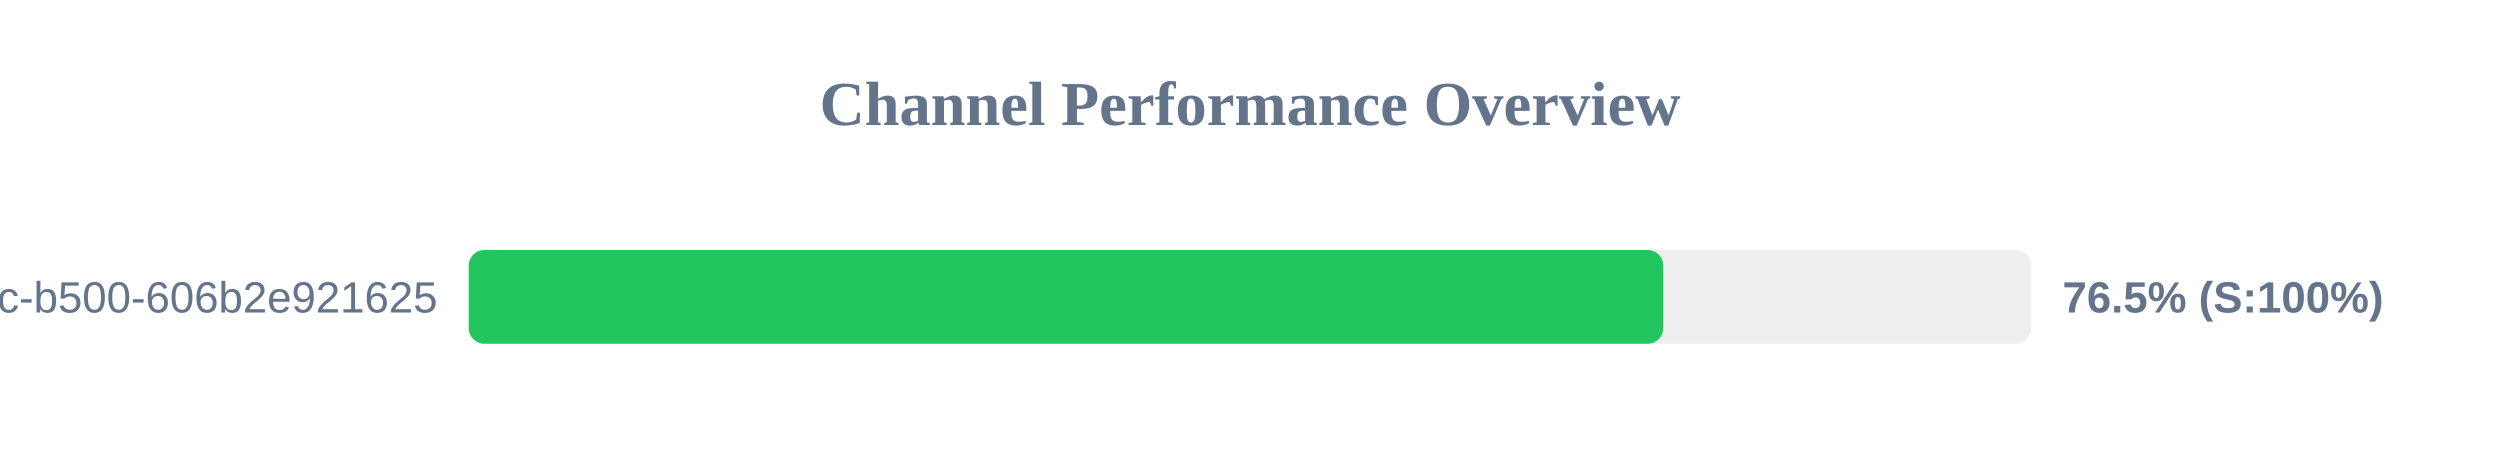
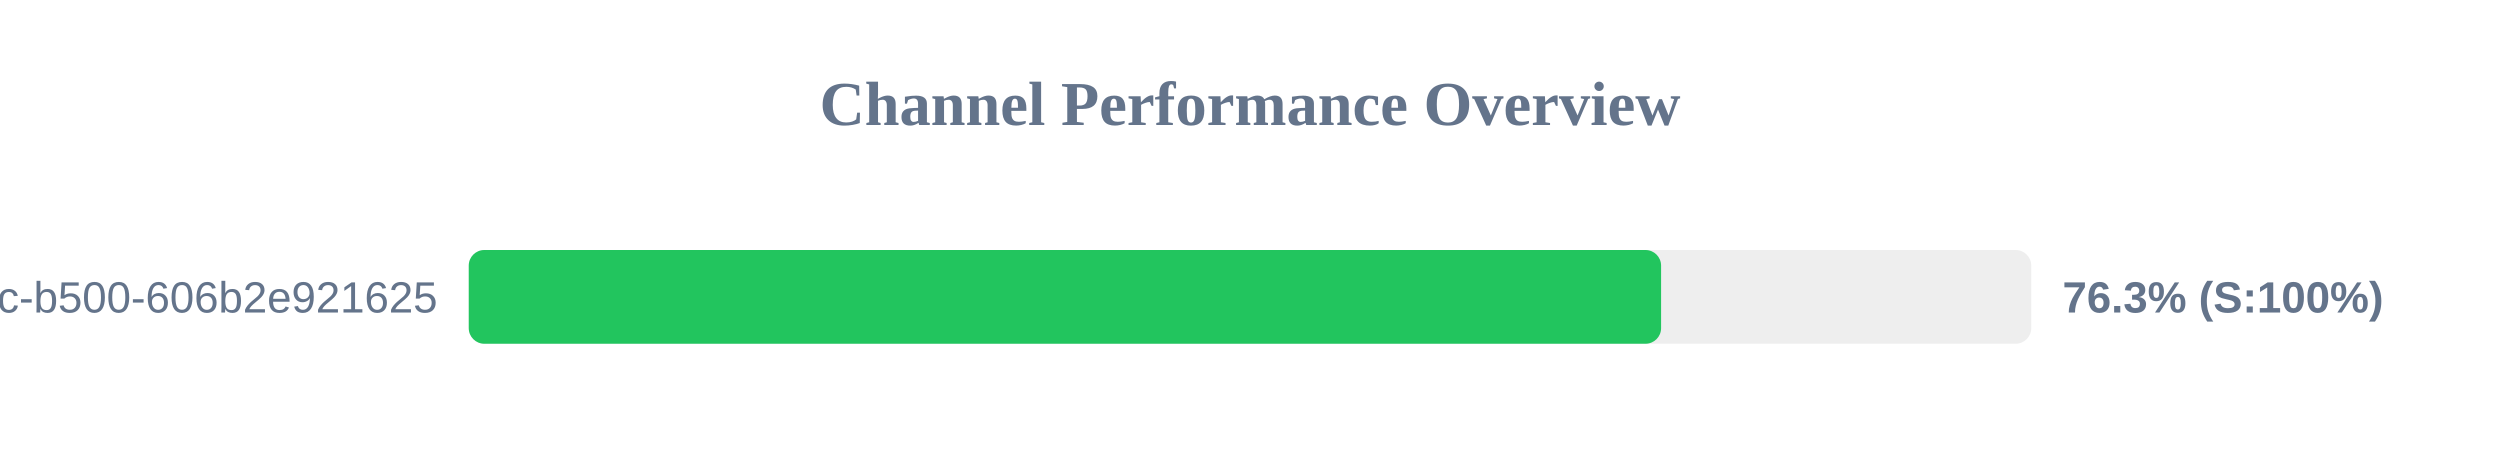
<svg xmlns="http://www.w3.org/2000/svg" width="800" height="150" version="1.1">
  <style>
        .row { font: 14px Arial; fill: #64748b; }
        .score { font: bold 14px Arial; fill: #64748b; }
    </style>
  <text x="400" y="40" text-anchor="middle" font-size="20px" font-weight="bold" fill="#64748b">Channel Performance Overview</text>
  <rect x="150" y="80" width="500" height="30" fill="#eee" rx="5" />
-   <rect x="150" y="80" width="382.25" height="30" fill="#22c55e" rx="5" />
+   <rect x="150" y="80" width="381.55" height="30" fill="#22c55e" rx="5" />
  <text x="140" y="100" text-anchor="end" class="row">?uuid=f901861b-6491-450c-b500-606b2e921625</text>
-   <text x="660" y="100" text-anchor="start" class="score">76.5% (S:100%)</text>
+   <text x="660" y="100" text-anchor="start" class="score">76.3% (S:100%)</text>
</svg>
